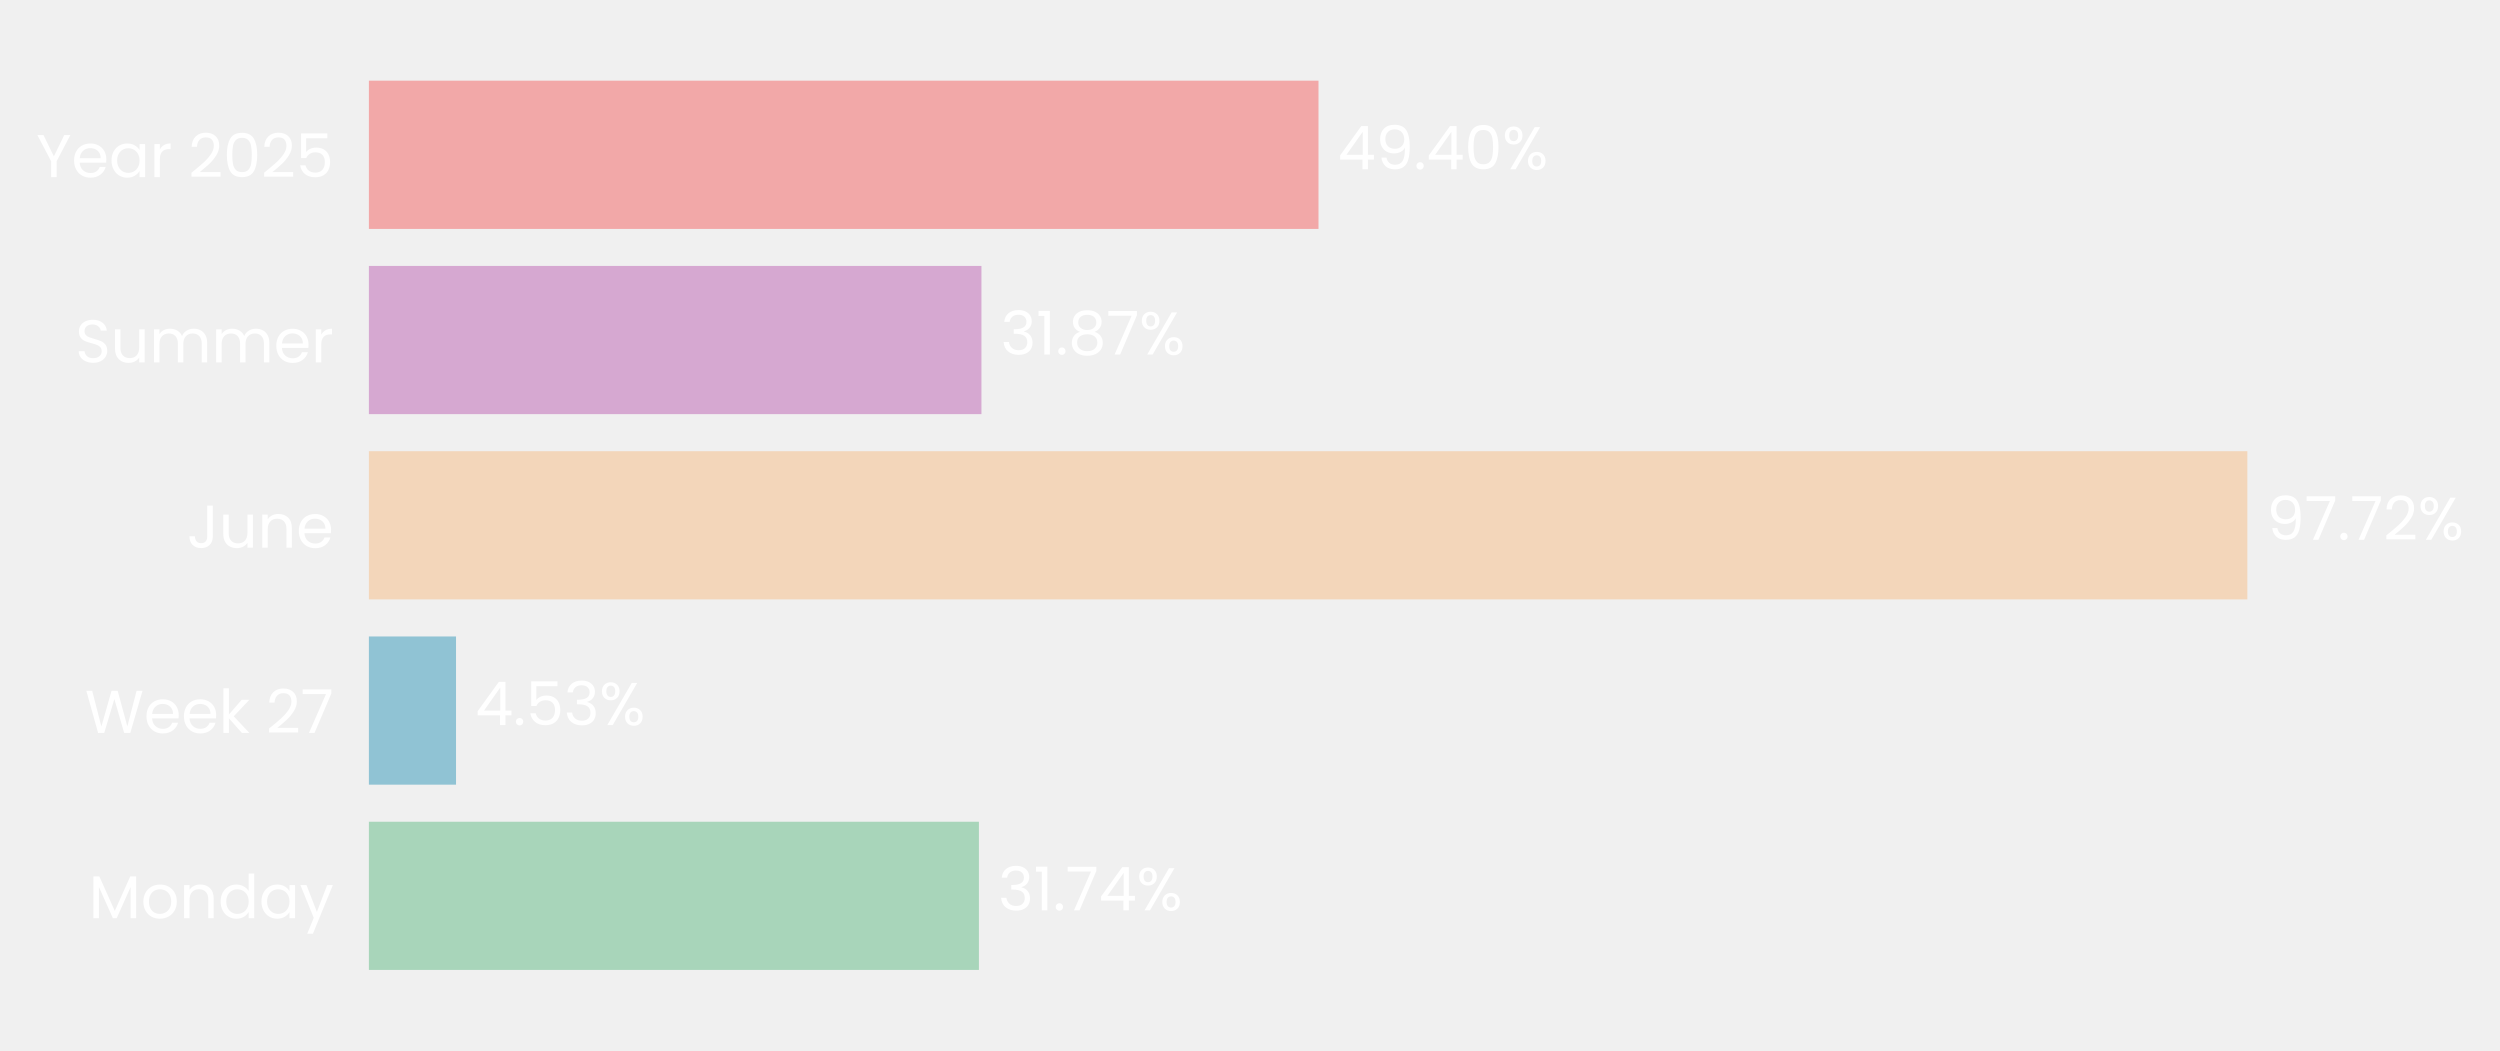
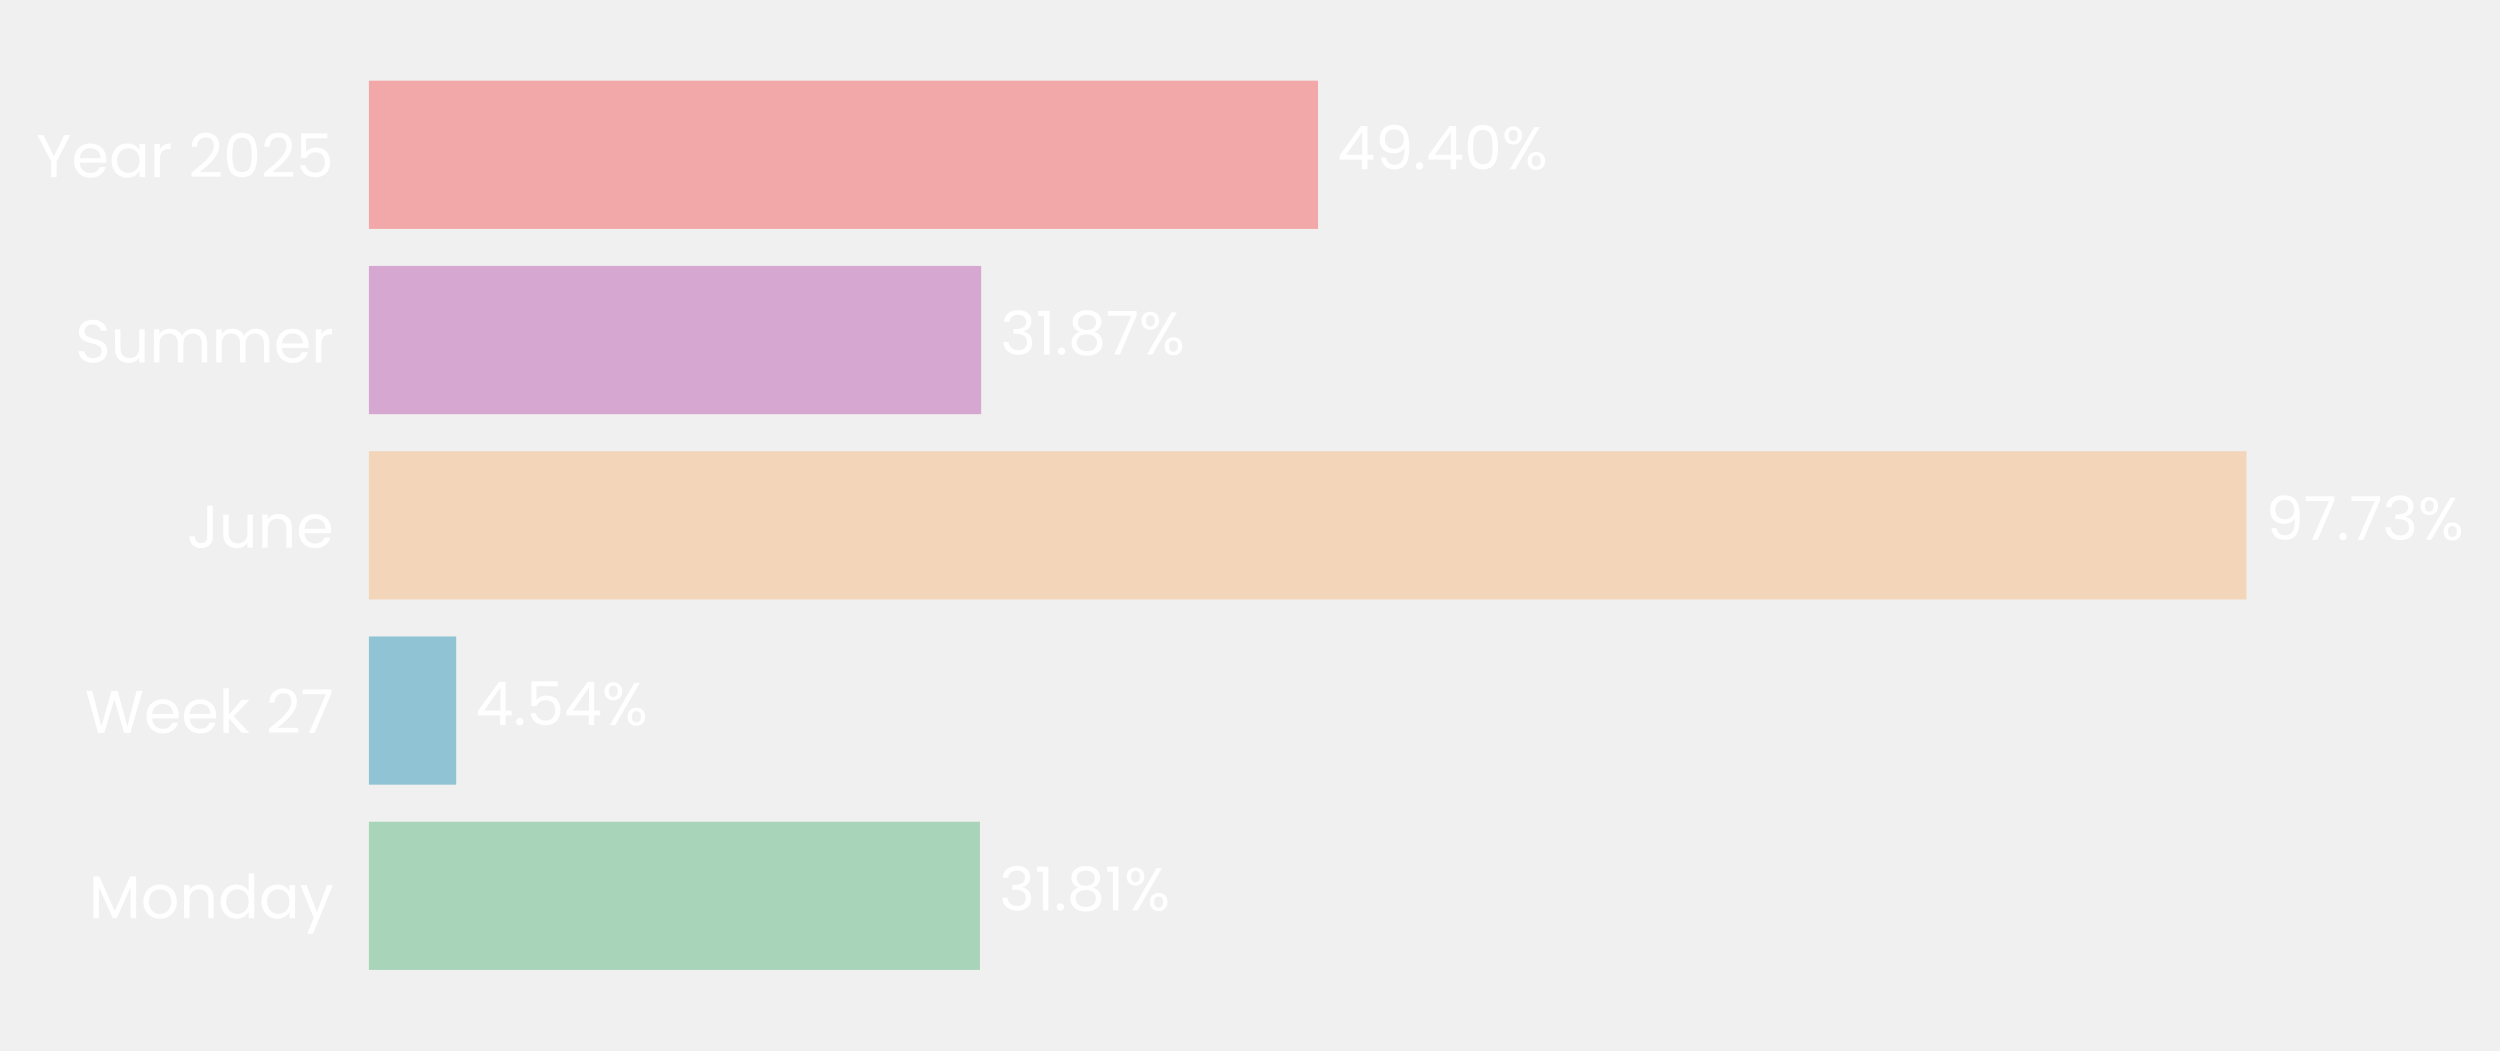
- <svg xmlns="http://www.w3.org/2000/svg" xmlns:xlink="http://www.w3.org/1999/xlink" width="496.842pt" height="208.8pt" viewBox="0 0 496.842 208.8" version="1.1">
+ <svg xmlns="http://www.w3.org/2000/svg" xmlns:xlink="http://www.w3.org/1999/xlink" width="496.833pt" height="208.8pt" viewBox="0 0 496.833 208.8" version="1.1">
  <defs>
    <style type="text/css">*{stroke-linejoin: round; stroke-linecap: butt}</style>
  </defs>
  <g id="figure_1">
    <g id="patch_1">
-       <path d="M 0 208.8  L 496.842 208.8  L 496.842 0  L 0 0  L 0 208.8  z " style="fill: none" />
+       <path d="M 0 208.8  L 496.833 208.8  L 496.833 0  L 0 0  L 0 208.8  z " style="fill: none" />
    </g>
    <g id="axes_1">
      <g id="patch_2">
-         <path d="M 73.311 201.6  L 455.323 201.6  L 455.323 7.2  L 73.311 7.2  L 73.311 201.6  z " style="fill: none" />
+         <path d="M 73.311 201.6  L 455.134 201.6  L 455.134 7.2  L 73.311 7.2  L 73.311 201.6  z " style="fill: none" />
      </g>
      <g id="patch_3">
-         <path d="M 73.311 192.764  L 194.547 192.764  L 194.547 163.309  L 73.311 163.309  z " clip-path="url(#p8938a4261a)" style="fill: #a8d5ba" />
+         <path d="M 73.311 192.764  L 194.752 192.764  L 194.752 163.309  L 73.311 163.309  z " clip-path="url(#pea571c01c0)" style="fill: #a8d5ba" />
      </g>
      <g id="patch_4">
-         <path d="M 73.311 155.945  L 90.631 155.945  L 90.631 126.491  L 73.311 126.491  z " clip-path="url(#p8938a4261a)" style="fill: #90c3d4" />
+         <path d="M 73.311 155.945  L 90.66 155.945  L 90.66 126.491  L 73.311 126.491  z " clip-path="url(#pea571c01c0)" style="fill: #90c3d4" />
      </g>
      <g id="patch_5">
-         <path d="M 73.311 119.127  L 446.631 119.127  L 446.631 89.673  L 73.311 89.673  z " clip-path="url(#p8938a4261a)" style="fill: #f3d6ba" />
+         <path d="M 73.311 119.127  L 446.455 119.127  L 446.455 89.673  L 73.311 89.673  z " clip-path="url(#pea571c01c0)" style="fill: #f3d6ba" />
      </g>
      <g id="patch_6">
-         <path d="M 73.311 82.309  L 195.046 82.309  L 195.046 52.855  L 73.311 52.855  z " clip-path="url(#p8938a4261a)" style="fill: #d6a8d1" />
+         <path d="M 73.311 82.309  L 194.988 82.309  L 194.988 52.855  L 73.311 52.855  z " clip-path="url(#pea571c01c0)" style="fill: #d6a8d1" />
      </g>
      <g id="patch_7">
-         <path d="M 73.311 45.491  L 262.033 45.491  L 262.033 16.036  L 73.311 16.036  z " clip-path="url(#p8938a4261a)" style="fill: #f2a8a8" />
+         <path d="M 73.311 45.491  L 261.94 45.491  L 261.94 16.036  L 73.311 16.036  z " clip-path="url(#pea571c01c0)" style="fill: #f2a8a8" />
      </g>
      <g id="matplotlib.axis_1">
        <g id="ytick_1">
          <g id="text_1">
            <g style="fill: #ffffff" transform="translate(17.64187 182.4764) scale(0.12 -0.12)">
              <defs>
                <path id="Poppins-Regular-4d" d="M 5018 4429  L 5018 0  L 4435 0  L 4435 3302  L 2963 0  L 2554 0  L 1075 3309  L 1075 0  L 493 0  L 493 4429  L 1120 4429  L 2758 768  L 4397 4429  L 5018 4429  z " transform="scale(0.015625)" />
                <path id="Poppins-Regular-6f" d="M 2022 -58  Q 1530 -58 1130 166  Q 730 390 502 803  Q 275 1216 275 1760  Q 275 2298 508 2710  Q 742 3123 1145 3344  Q 1549 3565 2048 3565  Q 2547 3565 2950 3344  Q 3354 3123 3587 2713  Q 3821 2304 3821 1760  Q 3821 1216 3581 803  Q 3341 390 2931 166  Q 2522 -58 2022 -58  z M 2022 454  Q 2336 454 2611 601  Q 2886 749 3056 1043  Q 3226 1338 3226 1760  Q 3226 2182 3059 2476  Q 2893 2771 2624 2915  Q 2355 3059 2042 3059  Q 1722 3059 1456 2915  Q 1190 2771 1030 2476  Q 870 2182 870 1760  Q 870 1331 1027 1036  Q 1184 742 1446 598  Q 1709 454 2022 454  z " transform="scale(0.015625)" />
                <path id="Poppins-Regular-6e" d="M 2202 3571  Q 2842 3571 3238 3184  Q 3635 2797 3635 2067  L 3635 0  L 3059 0  L 3059 1984  Q 3059 2509 2796 2787  Q 2534 3066 2080 3066  Q 1619 3066 1347 2778  Q 1075 2490 1075 1939  L 1075 0  L 493 0  L 493 3507  L 1075 3507  L 1075 3008  Q 1248 3277 1545 3424  Q 1843 3571 2202 3571  z " transform="scale(0.015625)" />
                <path id="Poppins-Regular-64" d="M 275 1766  Q 275 2304 492 2710  Q 710 3117 1091 3341  Q 1472 3565 1946 3565  Q 2355 3565 2707 3376  Q 3059 3187 3245 2880  L 3245 4736  L 3834 4736  L 3834 0  L 3245 0  L 3245 659  Q 3072 346 2733 144  Q 2394 -58 1939 -58  Q 1472 -58 1091 172  Q 710 403 492 819  Q 275 1235 275 1766  z M 3245 1760  Q 3245 2157 3085 2451  Q 2925 2746 2653 2902  Q 2381 3059 2054 3059  Q 1728 3059 1459 2905  Q 1190 2752 1030 2457  Q 870 2163 870 1766  Q 870 1363 1030 1065  Q 1190 768 1459 611  Q 1728 454 2054 454  Q 2381 454 2653 611  Q 2925 768 3085 1065  Q 3245 1363 3245 1760  z " transform="scale(0.015625)" />
                <path id="Poppins-Regular-61" d="M 275 1766  Q 275 2304 492 2710  Q 710 3117 1091 3341  Q 1472 3565 1939 3565  Q 2400 3565 2739 3366  Q 3078 3168 3245 2867  L 3245 3507  L 3834 3507  L 3834 0  L 3245 0  L 3245 653  Q 3072 346 2729 144  Q 2387 -58 1933 -58  Q 1466 -58 1088 172  Q 710 403 492 819  Q 275 1235 275 1766  z M 3245 1760  Q 3245 2157 3085 2451  Q 2925 2746 2653 2902  Q 2381 3059 2054 3059  Q 1728 3059 1459 2905  Q 1190 2752 1030 2457  Q 870 2163 870 1766  Q 870 1363 1030 1065  Q 1190 768 1459 611  Q 1728 454 2054 454  Q 2381 454 2653 611  Q 2925 768 3085 1065  Q 3245 1363 3245 1760  z " transform="scale(0.015625)" />
                <path id="Poppins-Regular-79" d="M 3514 3507  L 1402 -1651  L 800 -1651  L 1491 38  L 77 3507  L 723 3507  L 1824 666  L 2912 3507  L 3514 3507  z " transform="scale(0.015625)" />
              </defs>
              <use xlink:href="#Poppins-Regular-4d" />
              <use xlink:href="#Poppins-Regular-6f" transform="translate(86.09999 0)" />
              <use xlink:href="#Poppins-Regular-6e" transform="translate(150.1 0)" />
              <use xlink:href="#Poppins-Regular-64" transform="translate(214.1 0)" />
              <use xlink:href="#Poppins-Regular-61" transform="translate(281.7 0)" />
              <use xlink:href="#Poppins-Regular-79" transform="translate(349.2999 0)" />
            </g>
          </g>
        </g>
        <g id="ytick_2">
          <g id="text_2">
            <g style="fill: #ffffff" transform="translate(16.88437 145.6582) scale(0.12 -0.12)">
              <defs>
                <path id="Poppins-Regular-57" d="M 6099 4461  L 4806 0  L 4154 0  L 3117 3590  L 2042 0  L 1395 -6  L 147 4461  L 768 4461  L 1741 678  L 2816 4461  L 3469 4461  L 4493 691  L 5472 4461  L 6099 4461  z " transform="scale(0.015625)" />
                <path id="Poppins-Regular-65" d="M 3693 1888  Q 3693 1722 3674 1536  L 870 1536  Q 902 1018 1225 726  Q 1549 435 2010 435  Q 2387 435 2640 611  Q 2893 787 2995 1082  L 3622 1082  Q 3482 576 3059 259  Q 2637 -58 2010 -58  Q 1510 -58 1116 166  Q 723 390 499 803  Q 275 1216 275 1760  Q 275 2304 492 2713  Q 710 3123 1104 3344  Q 1498 3565 2010 3565  Q 2509 3565 2893 3347  Q 3277 3130 3485 2749  Q 3693 2368 3693 1888  z M 3091 2010  Q 3091 2342 2944 2582  Q 2797 2822 2544 2947  Q 2291 3072 1984 3072  Q 1542 3072 1232 2790  Q 922 2509 877 2010  L 3091 2010  z " transform="scale(0.015625)" />
                <path id="Poppins-Regular-6b" d="M 2451 0  L 1075 1549  L 1075 0  L 493 0  L 493 4736  L 1075 4736  L 1075 1952  L 2426 3507  L 3238 3507  L 1587 1760  L 3245 0  L 2451 0  z " transform="scale(0.015625)" />
                <path id="Poppins-Regular-20" transform="scale(0.015625)" />
                <path id="Poppins-Regular-32" d="M 326 467  Q 1139 1120 1600 1539  Q 2061 1958 2377 2416  Q 2694 2874 2694 3315  Q 2694 3731 2492 3971  Q 2291 4211 1843 4211  Q 1408 4211 1168 3939  Q 928 3667 909 3213  L 346 3213  Q 371 3930 780 4320  Q 1190 4710 1837 4710  Q 2496 4710 2883 4345  Q 3270 3981 3270 3341  Q 3270 2810 2953 2307  Q 2637 1805 2233 1424  Q 1830 1043 1203 538  L 3405 538  L 3405 51  L 326 51  L 326 467  z " transform="scale(0.015625)" />
                <path id="Poppins-Regular-37" d="M 3245 4173  L 1466 0  L 877 0  L 2682 4115  L 211 4115  L 211 4614  L 3245 4614  L 3245 4173  z " transform="scale(0.015625)" />
              </defs>
              <use xlink:href="#Poppins-Regular-57" />
              <use xlink:href="#Poppins-Regular-65" transform="translate(97.59999 0)" />
              <use xlink:href="#Poppins-Regular-65" transform="translate(159.6 0)" />
              <use xlink:href="#Poppins-Regular-6b" transform="translate(221.6 0)" />
              <use xlink:href="#Poppins-Regular-20" transform="translate(273.0999 0)" />
              <use xlink:href="#Poppins-Regular-32" transform="translate(299.7999 0)" />
              <use xlink:href="#Poppins-Regular-37" transform="translate(357.2999 0)" />
            </g>
          </g>
        </g>
        <g id="ytick_3">
          <g id="text_3">
            <g style="fill: #ffffff" transform="translate(37.15125 108.84) scale(0.12 -0.12)">
              <defs>
                <path id="Poppins-Regular-4a" d="M 2739 4461  L 2739 1165  Q 2739 614 2400 284  Q 2061 -45 1504 -45  Q 941 -45 601 291  Q 262 627 262 1210  L 845 1210  Q 851 883 1014 678  Q 1178 474 1504 474  Q 1830 474 1990 669  Q 2150 864 2150 1165  L 2150 4461  L 2739 4461  z " transform="scale(0.015625)" />
                <path id="Poppins-Regular-75" d="M 3603 3507  L 3603 0  L 3021 0  L 3021 518  Q 2854 250 2556 99  Q 2259 -51 1901 -51  Q 1491 -51 1164 118  Q 838 288 649 627  Q 461 966 461 1453  L 461 3507  L 1037 3507  L 1037 1530  Q 1037 1011 1299 732  Q 1562 454 2016 454  Q 2483 454 2752 742  Q 3021 1030 3021 1581  L 3021 3507  L 3603 3507  z " transform="scale(0.015625)" />
              </defs>
              <use xlink:href="#Poppins-Regular-4a" />
              <use xlink:href="#Poppins-Regular-75" transform="translate(52.99999 0)" />
              <use xlink:href="#Poppins-Regular-6e" transform="translate(117 0)" />
              <use xlink:href="#Poppins-Regular-65" transform="translate(181 0)" />
            </g>
          </g>
        </g>
        <g id="ytick_4">
          <g id="text_4">
            <g style="fill: #ffffff" transform="translate(14.95125 72.02182) scale(0.12 -0.12)">
              <defs>
                <path id="Poppins-Regular-53" d="M 1907 -45  Q 1466 -45 1117 112  Q 768 269 569 547  Q 371 826 365 1190  L 986 1190  Q 1018 877 1245 662  Q 1472 448 1907 448  Q 2323 448 2563 656  Q 2803 864 2803 1190  Q 2803 1446 2662 1606  Q 2522 1766 2310 1849  Q 2099 1933 1741 2029  Q 1299 2144 1033 2259  Q 768 2374 579 2620  Q 390 2867 390 3283  Q 390 3648 576 3929  Q 762 4211 1098 4364  Q 1434 4518 1869 4518  Q 2496 4518 2896 4204  Q 3296 3891 3347 3373  L 2707 3373  Q 2675 3629 2438 3824  Q 2202 4019 1811 4019  Q 1446 4019 1216 3830  Q 986 3642 986 3302  Q 986 3059 1123 2905  Q 1261 2752 1462 2672  Q 1664 2592 2029 2490  Q 2470 2368 2739 2249  Q 3008 2131 3200 1884  Q 3392 1638 3392 1216  Q 3392 890 3219 602  Q 3046 314 2707 134  Q 2368 -45 1907 -45  z " transform="scale(0.015625)" />
                <path id="Poppins-Regular-6d" d="M 4710 3571  Q 5120 3571 5440 3401  Q 5760 3232 5945 2893  Q 6131 2554 6131 2067  L 6131 0  L 5555 0  L 5555 1984  Q 5555 2509 5296 2787  Q 5037 3066 4595 3066  Q 4141 3066 3872 2774  Q 3603 2483 3603 1933  L 3603 0  L 3027 0  L 3027 1984  Q 3027 2509 2768 2787  Q 2509 3066 2067 3066  Q 1613 3066 1344 2774  Q 1075 2483 1075 1933  L 1075 0  L 493 0  L 493 3507  L 1075 3507  L 1075 3002  Q 1248 3277 1539 3424  Q 1830 3571 2182 3571  Q 2624 3571 2963 3372  Q 3302 3174 3469 2790  Q 3616 3162 3955 3366  Q 4294 3571 4710 3571  z " transform="scale(0.015625)" />
                <path id="Poppins-Regular-72" d="M 1075 2938  Q 1229 3238 1513 3404  Q 1798 3571 2208 3571  L 2208 2970  L 2054 2970  Q 1075 2970 1075 1907  L 1075 0  L 493 0  L 493 3507  L 1075 3507  L 1075 2938  z " transform="scale(0.015625)" />
              </defs>
              <use xlink:href="#Poppins-Regular-53" />
              <use xlink:href="#Poppins-Regular-75" transform="translate(58.7 0)" />
              <use xlink:href="#Poppins-Regular-6d" transform="translate(122.7 0)" />
              <use xlink:href="#Poppins-Regular-6d" transform="translate(225.7 0)" />
              <use xlink:href="#Poppins-Regular-65" transform="translate(328.7 0)" />
              <use xlink:href="#Poppins-Regular-72" transform="translate(390.6999 0)" />
            </g>
          </g>
        </g>
        <g id="ytick_5">
          <g id="text_5">
            <g style="fill: #ffffff" transform="translate(7.2 35.20364) scale(0.12 -0.12)">
              <defs>
                <path id="Poppins-Regular-59" d="M 3616 4461  L 2163 1683  L 2163 0  L 1581 0  L 1581 1683  L 122 4461  L 768 4461  L 1869 2202  L 2970 4461  L 3616 4461  z " transform="scale(0.015625)" />
                <path id="Poppins-Regular-30" d="M 397 2362  Q 397 3462 755 4080  Q 1114 4698 2010 4698  Q 2899 4698 3257 4080  Q 3616 3462 3616 2362  Q 3616 1242 3257 621  Q 2899 0 2010 0  Q 1114 0 755 621  Q 397 1242 397 2362  z M 3040 2362  Q 3040 2918 2966 3305  Q 2893 3693 2665 3929  Q 2438 4166 2010 4166  Q 1574 4166 1347 3929  Q 1120 3693 1046 3305  Q 973 2918 973 2362  Q 973 1786 1046 1395  Q 1120 1005 1347 768  Q 1574 531 2010 531  Q 2438 531 2665 768  Q 2893 1005 2966 1395  Q 3040 1786 3040 2362  z " transform="scale(0.015625)" />
                <path id="Poppins-Regular-35" d="M 3347 4122  L 1101 4122  L 1101 2662  Q 1248 2867 1536 2998  Q 1824 3130 2157 3130  Q 2688 3130 3021 2909  Q 3354 2688 3498 2339  Q 3642 1990 3642 1600  Q 3642 1139 3469 774  Q 3296 410 2941 198  Q 2586 -13 2061 -13  Q 1389 -13 973 332  Q 557 678 467 1254  L 1037 1254  Q 1120 890 1389 685  Q 1658 480 2067 480  Q 2573 480 2829 784  Q 3085 1088 3085 1587  Q 3085 2086 2829 2358  Q 2573 2630 2074 2630  Q 1734 2630 1481 2467  Q 1229 2304 1114 2022  L 563 2022  L 563 4634  L 3347 4634  L 3347 4122  z " transform="scale(0.015625)" />
              </defs>
              <use xlink:href="#Poppins-Regular-59" />
              <use xlink:href="#Poppins-Regular-65" transform="translate(58.39999 0)" />
              <use xlink:href="#Poppins-Regular-61" transform="translate(120.4 0)" />
              <use xlink:href="#Poppins-Regular-72" transform="translate(188 0)" />
              <use xlink:href="#Poppins-Regular-20" transform="translate(225.3 0)" />
              <use xlink:href="#Poppins-Regular-32" transform="translate(252 0)" />
              <use xlink:href="#Poppins-Regular-30" transform="translate(309.4999 0)" />
              <use xlink:href="#Poppins-Regular-32" transform="translate(372.2999 0)" />
              <use xlink:href="#Poppins-Regular-35" transform="translate(429.7999 0)" />
            </g>
          </g>
        </g>
      </g>
      <g id="text_6">
-         <g style="fill: #ffffff" transform="translate(198.3671 180.9164) scale(0.12 -0.12)">
+         <g style="fill: #ffffff" transform="translate(198.5704 180.9164) scale(0.12 -0.12)">
          <defs>
            <path id="Poppins-Regular-33" d="M 384 3462  Q 429 4051 838 4384  Q 1248 4717 1901 4717  Q 2336 4717 2653 4560  Q 2970 4403 3133 4134  Q 3296 3866 3296 3526  Q 3296 3130 3069 2842  Q 2842 2554 2477 2470  L 2477 2438  Q 2893 2336 3136 2035  Q 3379 1734 3379 1248  Q 3379 883 3212 592  Q 3046 301 2713 134  Q 2381 -32 1914 -32  Q 1235 -32 800 323  Q 365 678 314 1331  L 877 1331  Q 922 947 1190 704  Q 1459 461 1907 461  Q 2355 461 2588 694  Q 2822 928 2822 1299  Q 2822 1779 2502 1990  Q 2182 2202 1536 2202  L 1389 2202  L 1389 2688  L 1542 2688  Q 2131 2694 2432 2883  Q 2733 3072 2733 3469  Q 2733 3808 2512 4013  Q 2291 4218 1882 4218  Q 1485 4218 1241 4013  Q 998 3808 954 3462  L 384 3462  z " transform="scale(0.015625)" />
            <path id="Poppins-Regular-31" d="M 243 4096  L 243 4627  L 1446 4627  L 1446 0  L 858 0  L 858 4096  L 243 4096  z " transform="scale(0.015625)" />
            <path id="Poppins-Regular-2e" d="M 678 -38  Q 512 -38 397 77  Q 282 192 282 358  Q 282 525 397 640  Q 512 755 678 755  Q 838 755 950 640  Q 1062 525 1062 358  Q 1062 192 950 77  Q 838 -38 678 -38  z " transform="scale(0.015625)" />
-             <path id="Poppins-Regular-34" d="M 256 1030  L 256 1472  L 2502 4582  L 3200 4582  L 3200 1536  L 3840 1536  L 3840 1030  L 3200 1030  L 3200 0  L 2624 0  L 2624 1030  L 256 1030  z M 2650 3974  L 928 1536  L 2650 1536  L 2650 3974  z " transform="scale(0.015625)" />
+             <path id="Poppins-Regular-38" d="M 1242 2406  Q 883 2547 691 2816  Q 499 3085 499 3469  Q 499 3814 672 4092  Q 845 4371 1187 4534  Q 1530 4698 2016 4698  Q 2502 4698 2844 4534  Q 3187 4371 3363 4092  Q 3539 3814 3539 3469  Q 3539 3098 3340 2819  Q 3142 2541 2797 2406  Q 3194 2285 3427 1981  Q 3661 1677 3661 1248  Q 3661 832 3456 521  Q 3251 211 2876 41  Q 2502 -128 2016 -128  Q 1530 -128 1162 41  Q 794 211 589 521  Q 384 832 384 1248  Q 384 1677 614 1984  Q 845 2291 1242 2406  z M 2976 3398  Q 2976 3789 2720 4000  Q 2464 4211 2016 4211  Q 1574 4211 1318 4000  Q 1062 3789 1062 3392  Q 1062 3034 1328 2816  Q 1594 2598 2016 2598  Q 2445 2598 2710 2819  Q 2976 3040 2976 3398  z M 2016 2150  Q 1542 2150 1241 1929  Q 941 1709 941 1267  Q 941 858 1232 608  Q 1523 358 2016 358  Q 2509 358 2797 608  Q 3085 858 3085 1267  Q 3085 1696 2790 1923  Q 2496 2150 2016 2150  z " transform="scale(0.015625)" />
            <path id="Poppins-Regular-25" d="M 269 3584  Q 269 4019 531 4278  Q 794 4538 1203 4538  Q 1613 4538 1875 4278  Q 2138 4019 2138 3584  Q 2138 3142 1875 2883  Q 1613 2624 1203 2624  Q 794 2624 531 2883  Q 269 3142 269 3584  z M 4006 4467  L 1414 0  L 838 0  L 3430 4467  L 4006 4467  z M 1203 4179  Q 986 4179 861 4028  Q 736 3878 736 3584  Q 736 3290 861 3136  Q 986 2982 1203 2982  Q 1421 2982 1549 3139  Q 1677 3296 1677 3584  Q 1677 3878 1549 4028  Q 1421 4179 1203 4179  z M 2720 883  Q 2720 1325 2982 1584  Q 3245 1843 3654 1843  Q 4064 1843 4323 1584  Q 4582 1325 4582 883  Q 4582 448 4323 185  Q 4064 -77 3654 -77  Q 3245 -77 2982 182  Q 2720 442 2720 883  z M 3648 1478  Q 3430 1478 3302 1328  Q 3174 1178 3174 883  Q 3174 595 3302 444  Q 3430 294 3648 294  Q 3866 294 3994 444  Q 4122 595 4122 883  Q 4122 1178 3994 1328  Q 3866 1478 3648 1478  z " transform="scale(0.015625)" />
          </defs>
          <use xlink:href="#Poppins-Regular-33" />
          <use xlink:href="#Poppins-Regular-31" transform="translate(58.89999 0)" />
          <use xlink:href="#Poppins-Regular-2e" transform="translate(90.89998 0)" />
-           <use xlink:href="#Poppins-Regular-37" transform="translate(111.9 0)" />
-           <use xlink:href="#Poppins-Regular-34" transform="translate(166.5 0)" />
-           <use xlink:href="#Poppins-Regular-25" transform="translate(229.3999 0)" />
+           <use xlink:href="#Poppins-Regular-38" transform="translate(111.9 0)" />
+           <use xlink:href="#Poppins-Regular-31" transform="translate(175 0)" />
+           <use xlink:href="#Poppins-Regular-25" transform="translate(206.9999 0)" />
        </g>
      </g>
      <g id="text_7">
-         <g style="fill: #ffffff" transform="translate(94.45076 144.0982) scale(0.12 -0.12)">
+         <g style="fill: #ffffff" transform="translate(94.47818 144.0982) scale(0.12 -0.12)">
+           <defs>
+             <path id="Poppins-Regular-34" d="M 256 1030  L 256 1472  L 2502 4582  L 3200 4582  L 3200 1536  L 3840 1536  L 3840 1030  L 3200 1030  L 3200 0  L 2624 0  L 2624 1030  L 256 1030  z M 2650 3974  L 928 1536  L 2650 1536  L 2650 3974  z " transform="scale(0.015625)" />
+           </defs>
          <use xlink:href="#Poppins-Regular-34" />
          <use xlink:href="#Poppins-Regular-2e" transform="translate(62.89999 0)" />
          <use xlink:href="#Poppins-Regular-35" transform="translate(83.89998 0)" />
-           <use xlink:href="#Poppins-Regular-33" transform="translate(146.7 0)" />
-           <use xlink:href="#Poppins-Regular-25" transform="translate(205.6 0)" />
+           <use xlink:href="#Poppins-Regular-34" transform="translate(146.7 0)" />
+           <use xlink:href="#Poppins-Regular-25" transform="translate(209.6 0)" />
        </g>
      </g>
      <g id="text_8">
-         <g style="fill: #ffffff" transform="translate(450.4508 107.28) scale(0.12 -0.12)">
+         <g style="fill: #ffffff" transform="translate(450.273 107.28) scale(0.12 -0.12)">
          <defs>
            <path id="Poppins-Regular-39" d="M 1146 1242  Q 1210 877 1443 678  Q 1677 480 2074 480  Q 2605 480 2857 896  Q 3110 1312 3098 2298  Q 2963 2010 2649 1846  Q 2336 1683 1952 1683  Q 1523 1683 1187 1859  Q 851 2035 659 2374  Q 467 2714 467 3194  Q 467 3878 864 4297  Q 1261 4717 1990 4717  Q 2886 4717 3248 4134  Q 3610 3552 3610 2400  Q 3610 1594 3466 1069  Q 3322 544 2979 269  Q 2637 -6 2042 -6  Q 1389 -6 1024 346  Q 659 698 608 1242  L 1146 1242  z M 2048 2176  Q 2477 2176 2752 2441  Q 3027 2707 3027 3162  Q 3027 3642 2758 3936  Q 2490 4230 2003 4230  Q 1555 4230 1289 3948  Q 1024 3667 1024 3206  Q 1024 2739 1286 2457  Q 1549 2176 2048 2176  z " transform="scale(0.015625)" />
          </defs>
          <use xlink:href="#Poppins-Regular-39" />
          <use xlink:href="#Poppins-Regular-37" transform="translate(62.99999 0)" />
          <use xlink:href="#Poppins-Regular-2e" transform="translate(117.6 0)" />
          <use xlink:href="#Poppins-Regular-37" transform="translate(138.6 0)" />
-           <use xlink:href="#Poppins-Regular-32" transform="translate(193.2 0)" />
-           <use xlink:href="#Poppins-Regular-25" transform="translate(250.6999 0)" />
+           <use xlink:href="#Poppins-Regular-33" transform="translate(193.2 0)" />
+           <use xlink:href="#Poppins-Regular-25" transform="translate(252.0999 0)" />
        </g>
      </g>
      <g id="text_9">
-         <g style="fill: #ffffff" transform="translate(198.866 70.46182) scale(0.12 -0.12)">
-           <defs>
-             <path id="Poppins-Regular-38" d="M 1242 2406  Q 883 2547 691 2816  Q 499 3085 499 3469  Q 499 3814 672 4092  Q 845 4371 1187 4534  Q 1530 4698 2016 4698  Q 2502 4698 2844 4534  Q 3187 4371 3363 4092  Q 3539 3814 3539 3469  Q 3539 3098 3340 2819  Q 3142 2541 2797 2406  Q 3194 2285 3427 1981  Q 3661 1677 3661 1248  Q 3661 832 3456 521  Q 3251 211 2876 41  Q 2502 -128 2016 -128  Q 1530 -128 1162 41  Q 794 211 589 521  Q 384 832 384 1248  Q 384 1677 614 1984  Q 845 2291 1242 2406  z M 2976 3398  Q 2976 3789 2720 4000  Q 2464 4211 2016 4211  Q 1574 4211 1318 4000  Q 1062 3789 1062 3392  Q 1062 3034 1328 2816  Q 1594 2598 2016 2598  Q 2445 2598 2710 2819  Q 2976 3040 2976 3398  z M 2016 2150  Q 1542 2150 1241 1929  Q 941 1709 941 1267  Q 941 858 1232 608  Q 1523 358 2016 358  Q 2509 358 2797 608  Q 3085 858 3085 1267  Q 3085 1696 2790 1923  Q 2496 2150 2016 2150  z " transform="scale(0.015625)" />
-           </defs>
+         <g style="fill: #ffffff" transform="translate(198.8067 70.46182) scale(0.12 -0.12)">
          <use xlink:href="#Poppins-Regular-33" />
          <use xlink:href="#Poppins-Regular-31" transform="translate(58.89999 0)" />
          <use xlink:href="#Poppins-Regular-2e" transform="translate(90.89998 0)" />
          <use xlink:href="#Poppins-Regular-38" transform="translate(111.9 0)" />
          <use xlink:href="#Poppins-Regular-37" transform="translate(175 0)" />
          <use xlink:href="#Poppins-Regular-25" transform="translate(229.5999 0)" />
        </g>
      </g>
      <g id="text_10">
-         <g style="fill: #ffffff" transform="translate(265.853 33.64364) scale(0.12 -0.12)">
+         <g style="fill: #ffffff" transform="translate(265.7584 33.64364) scale(0.12 -0.12)">
          <use xlink:href="#Poppins-Regular-34" />
          <use xlink:href="#Poppins-Regular-39" transform="translate(62.89999 0)" />
          <use xlink:href="#Poppins-Regular-2e" transform="translate(125.9 0)" />
          <use xlink:href="#Poppins-Regular-34" transform="translate(146.9 0)" />
          <use xlink:href="#Poppins-Regular-30" transform="translate(209.8 0)" />
          <use xlink:href="#Poppins-Regular-25" transform="translate(272.5999 0)" />
        </g>
      </g>
    </g>
  </g>
  <defs>
-     <clipPath id="p8938a4261a">
-       <rect x="73.311" y="7.2" width="382.012" height="194.4" />
+     <clipPath id="pea571c01c0">
+       <rect x="73.311" y="7.2" width="381.823" height="194.4" />
    </clipPath>
  </defs>
</svg>
